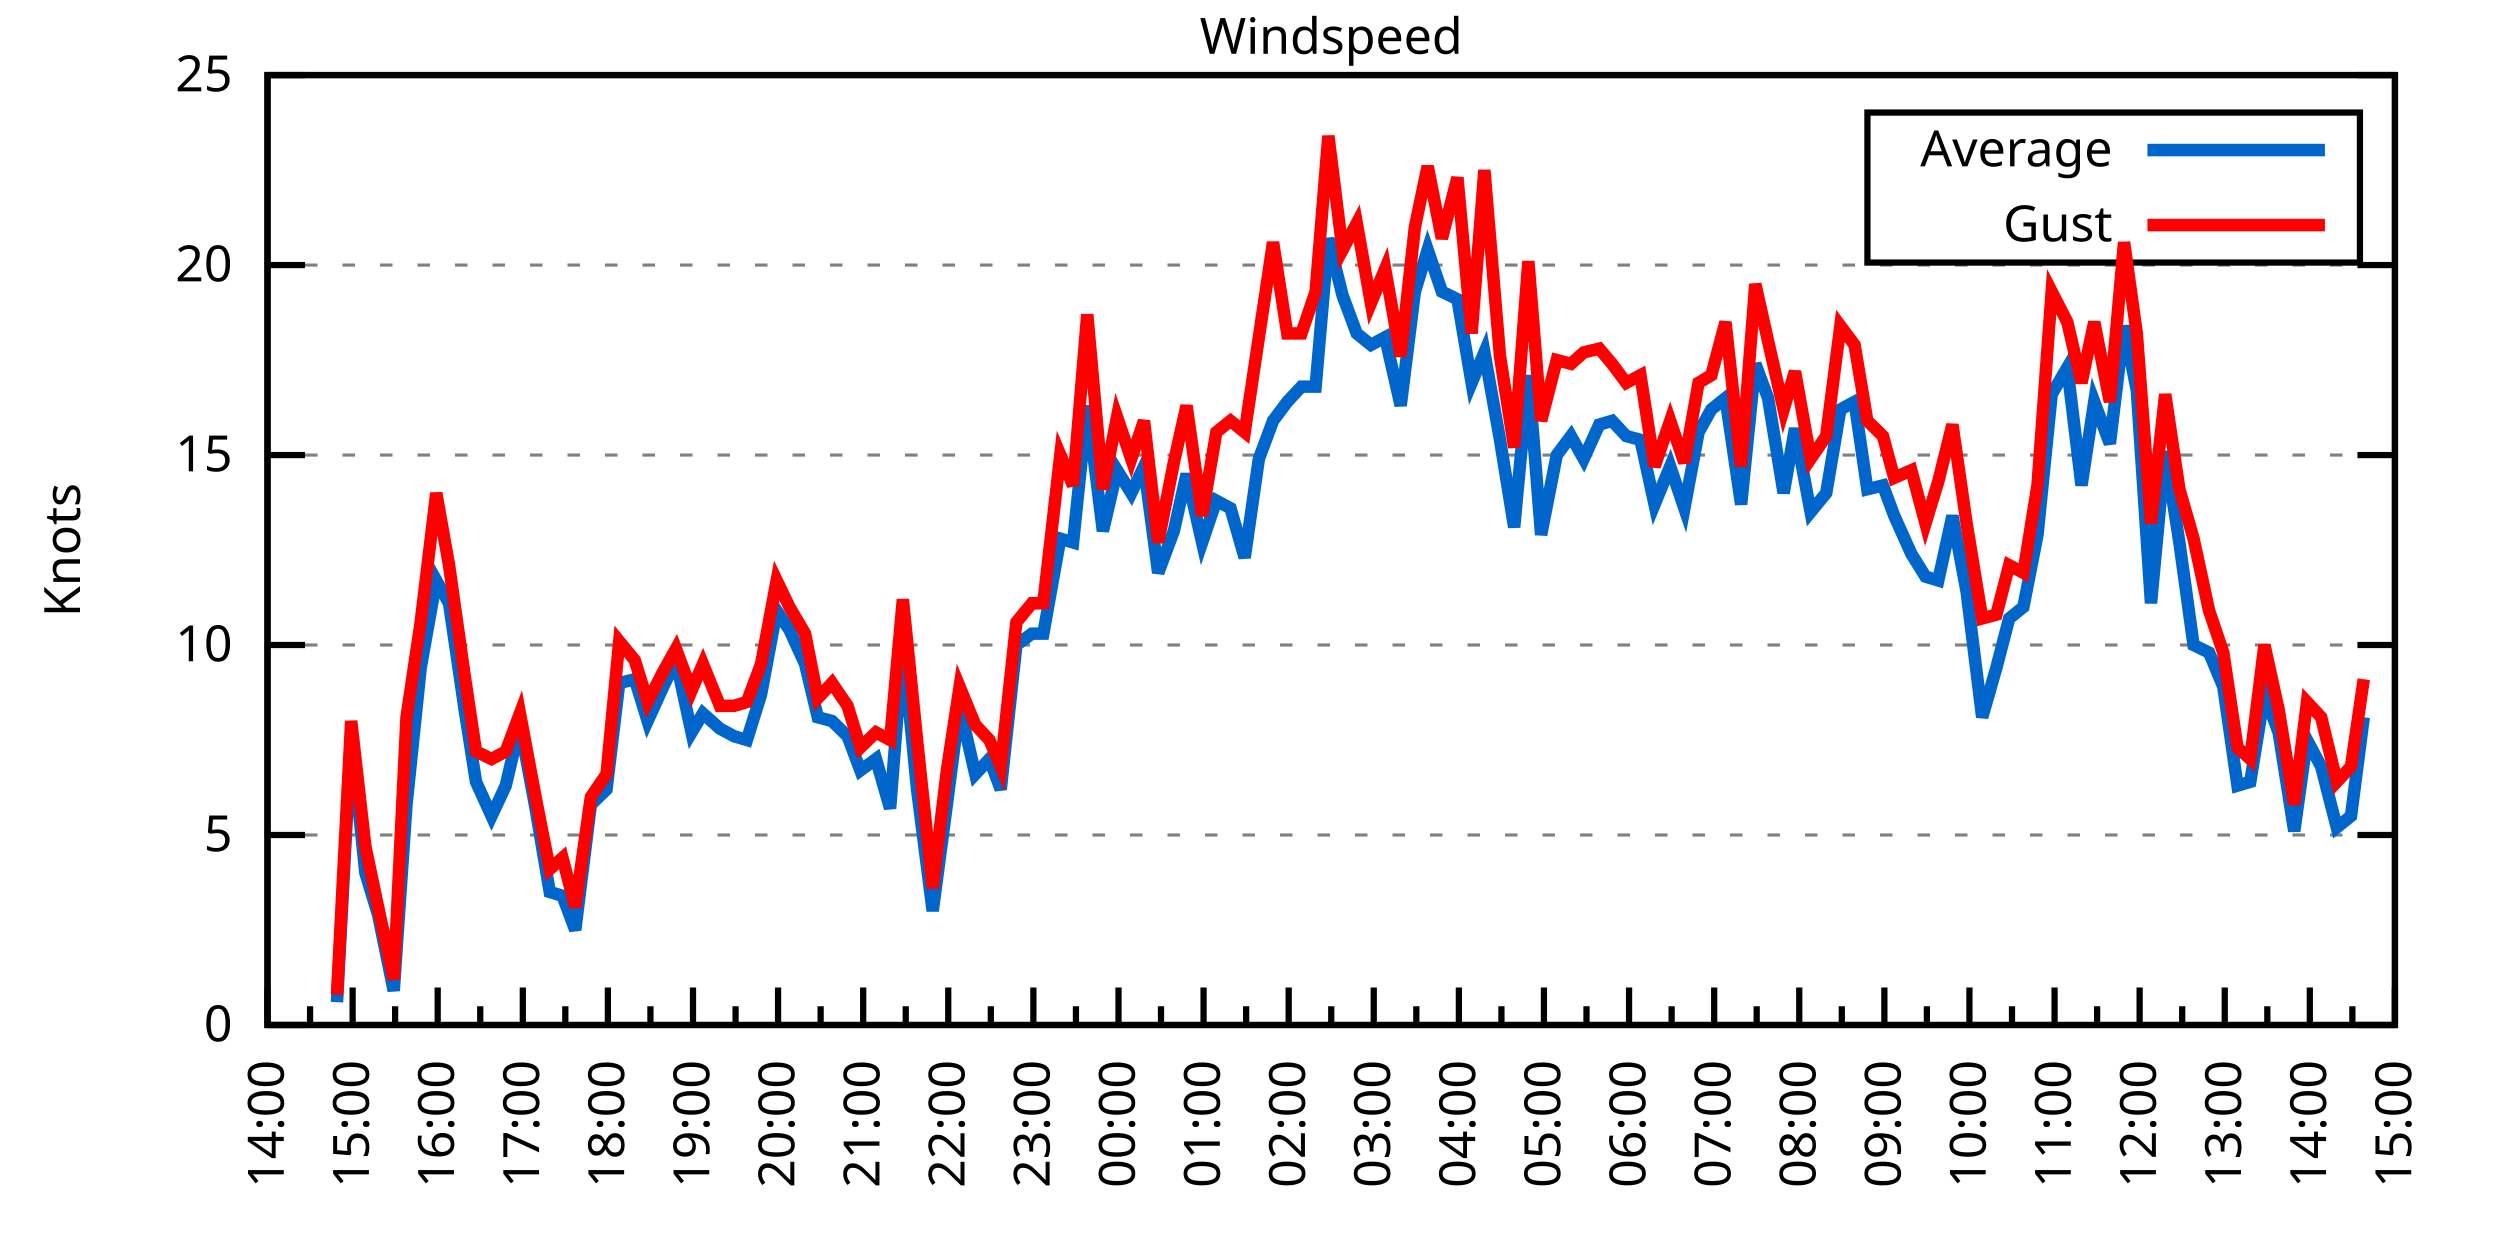
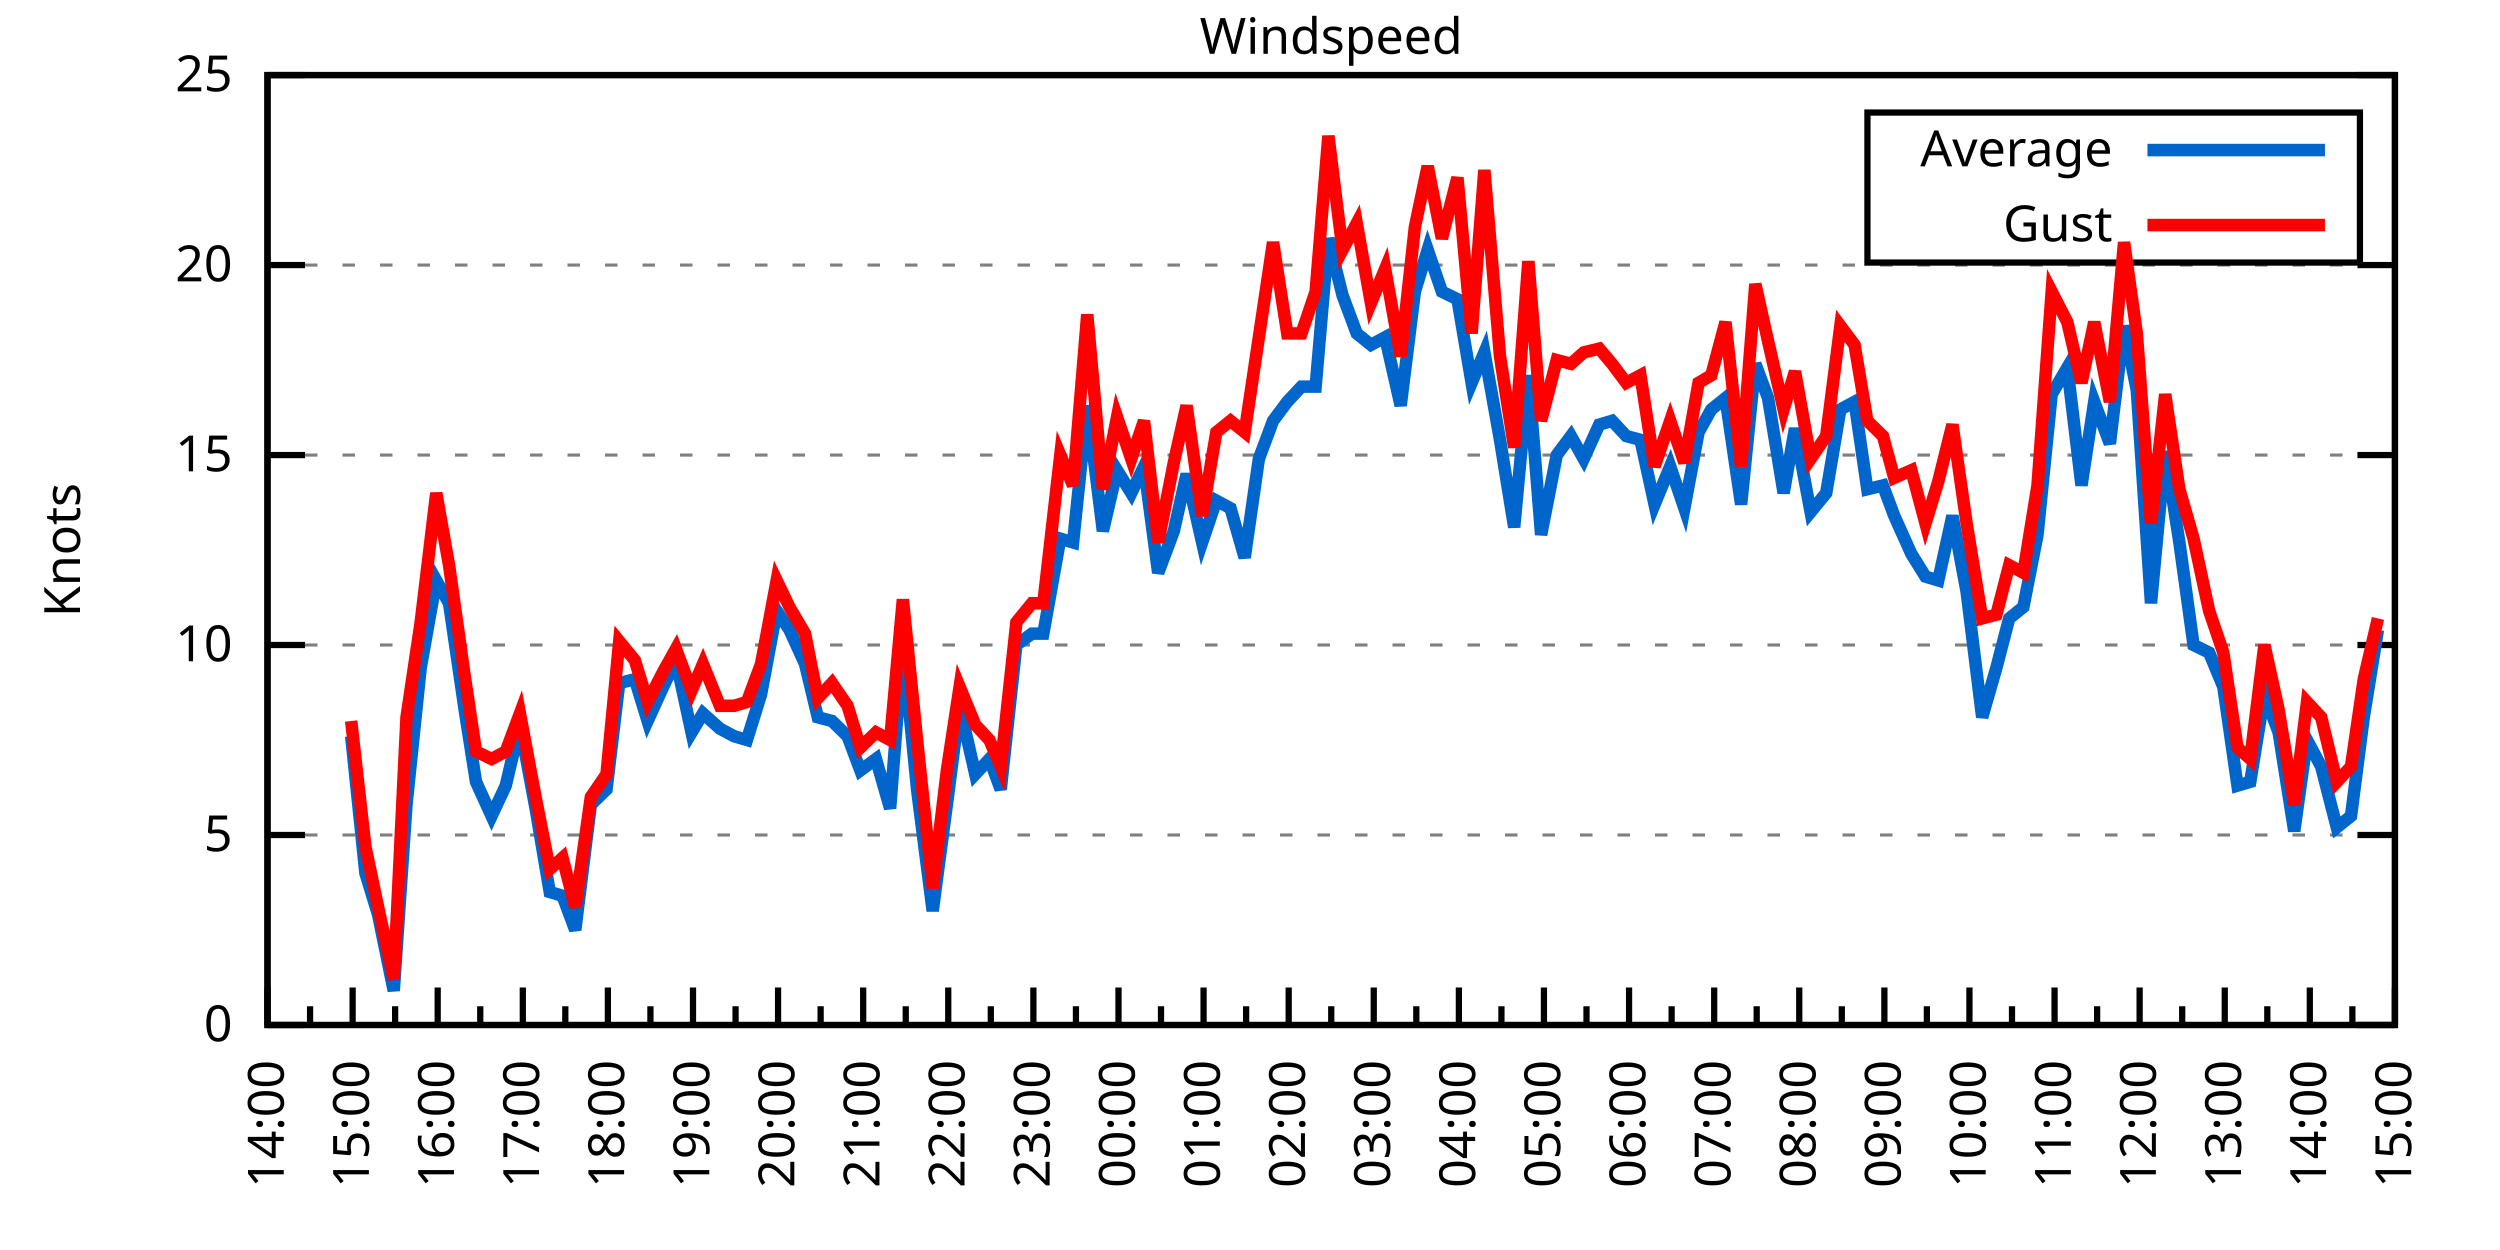
<svg xmlns="http://www.w3.org/2000/svg" xmlns:xlink="http://www.w3.org/1999/xlink" width="400" height="200" viewBox="0 0 400 200">
  <g id="gnuplot_canvas">
    <rect x="0" y="0" width="400" height="200" fill="none" />
    <defs>
      <circle id="gpDot" r="0.5" stroke-width="0.5" stroke="currentColor" />
      <path id="gpPt0" stroke-width="0.333" stroke="currentColor" d="M-1,0 h2 M0,-1 v2" />
      <path id="gpPt1" stroke-width="0.333" stroke="currentColor" d="M-1,-1 L1,1 M1,-1 L-1,1" />
      <path id="gpPt2" stroke-width="0.333" stroke="currentColor" d="M-1,0 L1,0 M0,-1 L0,1 M-1,-1 L1,1 M-1,1 L1,-1" />
      <rect id="gpPt3" stroke-width="0.333" stroke="currentColor" x="-1" y="-1" width="2" height="2" />
      <rect id="gpPt4" stroke-width="0.333" stroke="currentColor" fill="currentColor" x="-1" y="-1" width="2" height="2" />
      <circle id="gpPt5" stroke-width="0.333" stroke="currentColor" cx="0" cy="0" r="1" />
      <use xlink:href="#gpPt5" id="gpPt6" fill="currentColor" stroke="none" />
      <path id="gpPt7" stroke-width="0.333" stroke="currentColor" d="M0,-1.33 L-1.33,0.67 L1.33,0.67 z" />
      <use xlink:href="#gpPt7" id="gpPt8" fill="currentColor" stroke="none" />
      <use xlink:href="#gpPt7" id="gpPt9" stroke="currentColor" transform="rotate(180)" />
      <use xlink:href="#gpPt9" id="gpPt10" fill="currentColor" stroke="none" />
      <use xlink:href="#gpPt3" id="gpPt11" stroke="currentColor" transform="rotate(45)" />
      <use xlink:href="#gpPt11" id="gpPt12" fill="currentColor" stroke="none" />
      <path id="gpPt13" stroke-width="0.333" stroke="currentColor" d="M0,1.330 L1.265,0.411 L0.782,-1.067 L-0.782,-1.076 L-1.265,0.411 z" />
      <use xlink:href="#gpPt13" id="gpPt14" fill="currentColor" stroke="none" />
      <filter id="textbox" filterUnits="objectBoundingBox" x="0" y="0" height="1" width="1">
        <feFlood flood-color="white" flood-opacity="1" result="bgnd" />
        <feComposite in="SourceGraphic" in2="bgnd" operator="atop" />
      </filter>
      <filter id="greybox" filterUnits="objectBoundingBox" x="0" y="0" height="1" width="1">
        <feFlood flood-color="lightgrey" flood-opacity="1" result="grey" />
        <feComposite in="SourceGraphic" in2="grey" operator="atop" />
      </filter>
    </defs>
    <g fill="none" color="white" stroke="currentColor" stroke-width="1.00" stroke-linecap="butt" stroke-linejoin="miter">
</g>
    <g fill="none" color="black" stroke="currentColor" stroke-width="1.00" stroke-linecap="butt" stroke-linejoin="miter">
      <g stroke="none" shape-rendering="crispEdges">
        <polygon fill="rgb(255, 255, 255)" points="42.80,164.00 383.18,164.00 383.18,12.02 42.80,12.02 " />
      </g>
    </g>
    <g fill="none" color="black" stroke="currentColor" stroke-width="1.00" stroke-linecap="butt" stroke-linejoin="miter">
</g>
    <g fill="none" color="black" stroke="black" stroke-width="0.50" stroke-linecap="butt" stroke-linejoin="miter">
</g>
    <g fill="none" color="gray" stroke="currentColor" stroke-width="0.50" stroke-linecap="butt" stroke-linejoin="miter">
      <path stroke="gray" stroke-dasharray="2,4" class="gridline" d="M42.80,164.00 L383.19,164.00  " />
    </g>
    <g fill="none" color="gray" stroke="gray" stroke-width="1.00" stroke-linecap="butt" stroke-linejoin="miter">
</g>
    <g fill="none" color="black" stroke="currentColor" stroke-width="1.00" stroke-linecap="butt" stroke-linejoin="miter">
      <path stroke="black" d="M42.80,164.00 L48.80,164.00 M383.19,164.00 L377.19,164.00  " />
      <g transform="translate(37.20,166.60)" stroke="none" fill="black" font-family="Sans" font-size="8.00" text-anchor="end">
        <text>
          <tspan font-family="Sans"> 0</tspan>
        </text>
      </g>
    </g>
    <g fill="none" color="black" stroke="currentColor" stroke-width="1.00" stroke-linecap="butt" stroke-linejoin="miter">
</g>
    <g fill="none" color="black" stroke="black" stroke-width="0.50" stroke-linecap="butt" stroke-linejoin="miter">
</g>
    <g fill="none" color="gray" stroke="currentColor" stroke-width="0.50" stroke-linecap="butt" stroke-linejoin="miter">
      <path stroke="gray" stroke-dasharray="2,4" class="gridline" d="M42.80,133.60 L383.19,133.60  " />
    </g>
    <g fill="none" color="gray" stroke="gray" stroke-width="1.00" stroke-linecap="butt" stroke-linejoin="miter">
</g>
    <g fill="none" color="black" stroke="currentColor" stroke-width="1.00" stroke-linecap="butt" stroke-linejoin="miter">
      <path stroke="black" d="M42.80,133.60 L48.80,133.60 M383.19,133.60 L377.19,133.60  " />
      <g transform="translate(37.20,136.20)" stroke="none" fill="black" font-family="Sans" font-size="8.00" text-anchor="end">
        <text>
          <tspan font-family="Sans"> 5</tspan>
        </text>
      </g>
    </g>
    <g fill="none" color="black" stroke="currentColor" stroke-width="1.00" stroke-linecap="butt" stroke-linejoin="miter">
</g>
    <g fill="none" color="black" stroke="black" stroke-width="0.50" stroke-linecap="butt" stroke-linejoin="miter">
</g>
    <g fill="none" color="gray" stroke="currentColor" stroke-width="0.50" stroke-linecap="butt" stroke-linejoin="miter">
      <path stroke="gray" stroke-dasharray="2,4" class="gridline" d="M42.80,103.20 L383.19,103.20  " />
    </g>
    <g fill="none" color="gray" stroke="gray" stroke-width="1.00" stroke-linecap="butt" stroke-linejoin="miter">
</g>
    <g fill="none" color="black" stroke="currentColor" stroke-width="1.00" stroke-linecap="butt" stroke-linejoin="miter">
      <path stroke="black" d="M42.80,103.20 L48.80,103.20 M383.19,103.20 L377.19,103.20  " />
      <g transform="translate(37.20,105.80)" stroke="none" fill="black" font-family="Sans" font-size="8.00" text-anchor="end">
        <text>
          <tspan font-family="Sans"> 10</tspan>
        </text>
      </g>
    </g>
    <g fill="none" color="black" stroke="currentColor" stroke-width="1.00" stroke-linecap="butt" stroke-linejoin="miter">
</g>
    <g fill="none" color="black" stroke="black" stroke-width="0.50" stroke-linecap="butt" stroke-linejoin="miter">
</g>
    <g fill="none" color="gray" stroke="currentColor" stroke-width="0.50" stroke-linecap="butt" stroke-linejoin="miter">
      <path stroke="gray" stroke-dasharray="2,4" class="gridline" d="M42.80,72.81 L383.19,72.81  " />
    </g>
    <g fill="none" color="gray" stroke="gray" stroke-width="1.00" stroke-linecap="butt" stroke-linejoin="miter">
</g>
    <g fill="none" color="black" stroke="currentColor" stroke-width="1.00" stroke-linecap="butt" stroke-linejoin="miter">
      <path stroke="black" d="M42.80,72.81 L48.80,72.81 M383.19,72.81 L377.19,72.81  " />
      <g transform="translate(37.20,75.41)" stroke="none" fill="black" font-family="Sans" font-size="8.00" text-anchor="end">
        <text>
          <tspan font-family="Sans"> 15</tspan>
        </text>
      </g>
    </g>
    <g fill="none" color="black" stroke="currentColor" stroke-width="1.00" stroke-linecap="butt" stroke-linejoin="miter">
</g>
    <g fill="none" color="black" stroke="black" stroke-width="0.50" stroke-linecap="butt" stroke-linejoin="miter">
</g>
    <g fill="none" color="gray" stroke="currentColor" stroke-width="0.50" stroke-linecap="butt" stroke-linejoin="miter">
      <path stroke="gray" stroke-dasharray="2,4" class="gridline" d="M42.80,42.41 L383.19,42.41  " />
    </g>
    <g fill="none" color="gray" stroke="gray" stroke-width="1.00" stroke-linecap="butt" stroke-linejoin="miter">
</g>
    <g fill="none" color="black" stroke="currentColor" stroke-width="1.00" stroke-linecap="butt" stroke-linejoin="miter">
      <path stroke="black" d="M42.80,42.41 L48.80,42.41 M383.19,42.41 L377.19,42.41  " />
      <g transform="translate(37.20,45.01)" stroke="none" fill="black" font-family="Sans" font-size="8.00" text-anchor="end">
        <text>
          <tspan font-family="Sans"> 20</tspan>
        </text>
      </g>
    </g>
    <g fill="none" color="black" stroke="currentColor" stroke-width="1.00" stroke-linecap="butt" stroke-linejoin="miter">
</g>
    <g fill="none" color="black" stroke="black" stroke-width="0.50" stroke-linecap="butt" stroke-linejoin="miter">
</g>
    <g fill="none" color="gray" stroke="currentColor" stroke-width="0.50" stroke-linecap="butt" stroke-linejoin="miter">
      <path stroke="gray" stroke-dasharray="2,4" class="gridline" d="M42.80,12.01 L383.19,12.01  " />
    </g>
    <g fill="none" color="gray" stroke="gray" stroke-width="1.00" stroke-linecap="butt" stroke-linejoin="miter">
</g>
    <g fill="none" color="black" stroke="currentColor" stroke-width="1.00" stroke-linecap="butt" stroke-linejoin="miter">
      <path stroke="black" d="M42.80,12.01 L48.80,12.01 M383.19,12.01 L377.19,12.01  " />
      <g transform="translate(37.20,14.61)" stroke="none" fill="black" font-family="Sans" font-size="8.00" text-anchor="end">
        <text>
          <tspan font-family="Sans"> 25</tspan>
        </text>
      </g>
    </g>
    <g fill="none" color="black" stroke="currentColor" stroke-width="1.00" stroke-linecap="butt" stroke-linejoin="miter">
      <path stroke="black" d="M42.80,164.00 L42.80,158.00  " />
      <g transform="translate(45.40,169.60) rotate(270)" stroke="none" fill="black" font-family="Sans" font-size="8.00" text-anchor="end">
        <text>
          <tspan font-family="Sans">14:00</tspan>
        </text>
      </g>
    </g>
    <g fill="none" color="black" stroke="currentColor" stroke-width="1.00" stroke-linecap="butt" stroke-linejoin="miter">
      <path stroke="black" d="M49.61,164.00 L49.61,161.00 M56.42,164.00 L56.42,158.00  " />
      <g transform="translate(59.02,169.60) rotate(270)" stroke="none" fill="black" font-family="Sans" font-size="8.00" text-anchor="end">
        <text>
          <tspan font-family="Sans">15:00</tspan>
        </text>
      </g>
    </g>
    <g fill="none" color="black" stroke="currentColor" stroke-width="1.00" stroke-linecap="butt" stroke-linejoin="miter">
      <path stroke="black" d="M63.22,164.00 L63.22,161.00 M70.03,164.00 L70.03,158.00  " />
      <g transform="translate(72.63,169.60) rotate(270)" stroke="none" fill="black" font-family="Sans" font-size="8.00" text-anchor="end">
        <text>
          <tspan font-family="Sans">16:00</tspan>
        </text>
      </g>
    </g>
    <g fill="none" color="black" stroke="currentColor" stroke-width="1.00" stroke-linecap="butt" stroke-linejoin="miter">
      <path stroke="black" d="M76.84,164.00 L76.84,161.00 M83.65,164.00 L83.65,158.00  " />
      <g transform="translate(86.25,169.60) rotate(270)" stroke="none" fill="black" font-family="Sans" font-size="8.00" text-anchor="end">
        <text>
          <tspan font-family="Sans">17:00</tspan>
        </text>
      </g>
    </g>
    <g fill="none" color="black" stroke="currentColor" stroke-width="1.00" stroke-linecap="butt" stroke-linejoin="miter">
      <path stroke="black" d="M90.45,164.00 L90.45,161.00 M97.26,164.00 L97.26,158.00  " />
      <g transform="translate(99.86,169.60) rotate(270)" stroke="none" fill="black" font-family="Sans" font-size="8.00" text-anchor="end">
        <text>
          <tspan font-family="Sans">18:00</tspan>
        </text>
      </g>
    </g>
    <g fill="none" color="black" stroke="currentColor" stroke-width="1.00" stroke-linecap="butt" stroke-linejoin="miter">
      <path stroke="black" d="M104.07,164.00 L104.07,161.00 M110.88,164.00 L110.88,158.00  " />
      <g transform="translate(113.48,169.60) rotate(270)" stroke="none" fill="black" font-family="Sans" font-size="8.00" text-anchor="end">
        <text>
          <tspan font-family="Sans">19:00</tspan>
        </text>
      </g>
    </g>
    <g fill="none" color="black" stroke="currentColor" stroke-width="1.00" stroke-linecap="butt" stroke-linejoin="miter">
      <path stroke="black" d="M117.69,164.00 L117.69,161.00 M124.49,164.00 L124.49,158.00  " />
      <g transform="translate(127.09,169.60) rotate(270)" stroke="none" fill="black" font-family="Sans" font-size="8.00" text-anchor="end">
        <text>
          <tspan font-family="Sans">20:00</tspan>
        </text>
      </g>
    </g>
    <g fill="none" color="black" stroke="currentColor" stroke-width="1.00" stroke-linecap="butt" stroke-linejoin="miter">
      <path stroke="black" d="M131.30,164.00 L131.30,161.00 M138.11,164.00 L138.11,158.00  " />
      <g transform="translate(140.71,169.60) rotate(270)" stroke="none" fill="black" font-family="Sans" font-size="8.00" text-anchor="end">
        <text>
          <tspan font-family="Sans">21:00</tspan>
        </text>
      </g>
    </g>
    <g fill="none" color="black" stroke="currentColor" stroke-width="1.00" stroke-linecap="butt" stroke-linejoin="miter">
      <path stroke="black" d="M144.92,164.00 L144.92,161.00 M151.72,164.00 L151.72,158.00  " />
      <g transform="translate(154.32,169.60) rotate(270)" stroke="none" fill="black" font-family="Sans" font-size="8.00" text-anchor="end">
        <text>
          <tspan font-family="Sans">22:00</tspan>
        </text>
      </g>
    </g>
    <g fill="none" color="black" stroke="currentColor" stroke-width="1.00" stroke-linecap="butt" stroke-linejoin="miter">
      <path stroke="black" d="M158.53,164.00 L158.53,161.00 M165.34,164.00 L165.34,158.00  " />
      <g transform="translate(167.94,169.60) rotate(270)" stroke="none" fill="black" font-family="Sans" font-size="8.00" text-anchor="end">
        <text>
          <tspan font-family="Sans">23:00</tspan>
        </text>
      </g>
    </g>
    <g fill="none" color="black" stroke="currentColor" stroke-width="1.00" stroke-linecap="butt" stroke-linejoin="miter">
      <path stroke="black" d="M172.15,164.00 L172.15,161.00 M178.96,164.00 L178.96,158.00  " />
      <g transform="translate(181.56,169.60) rotate(270)" stroke="none" fill="black" font-family="Sans" font-size="8.00" text-anchor="end">
        <text>
          <tspan font-family="Sans">00:00</tspan>
        </text>
      </g>
    </g>
    <g fill="none" color="black" stroke="currentColor" stroke-width="1.00" stroke-linecap="butt" stroke-linejoin="miter">
      <path stroke="black" d="M185.76,164.00 L185.76,161.00 M192.57,164.00 L192.57,158.00  " />
      <g transform="translate(195.17,169.60) rotate(270)" stroke="none" fill="black" font-family="Sans" font-size="8.00" text-anchor="end">
        <text>
          <tspan font-family="Sans">01:00</tspan>
        </text>
      </g>
    </g>
    <g fill="none" color="black" stroke="currentColor" stroke-width="1.00" stroke-linecap="butt" stroke-linejoin="miter">
      <path stroke="black" d="M199.38,164.00 L199.38,161.00 M206.19,164.00 L206.19,158.00  " />
      <g transform="translate(208.79,169.60) rotate(270)" stroke="none" fill="black" font-family="Sans" font-size="8.00" text-anchor="end">
        <text>
          <tspan font-family="Sans">02:00</tspan>
        </text>
      </g>
    </g>
    <g fill="none" color="black" stroke="currentColor" stroke-width="1.00" stroke-linecap="butt" stroke-linejoin="miter">
      <path stroke="black" d="M213.00,164.00 L213.00,161.00 M219.80,164.00 L219.80,158.00  " />
      <g transform="translate(222.40,169.60) rotate(270)" stroke="none" fill="black" font-family="Sans" font-size="8.00" text-anchor="end">
        <text>
          <tspan font-family="Sans">03:00</tspan>
        </text>
      </g>
    </g>
    <g fill="none" color="black" stroke="currentColor" stroke-width="1.00" stroke-linecap="butt" stroke-linejoin="miter">
      <path stroke="black" d="M226.61,164.00 L226.61,161.00 M233.42,164.00 L233.42,158.00  " />
      <g transform="translate(236.02,169.60) rotate(270)" stroke="none" fill="black" font-family="Sans" font-size="8.00" text-anchor="end">
        <text>
          <tspan font-family="Sans">04:00</tspan>
        </text>
      </g>
    </g>
    <g fill="none" color="black" stroke="currentColor" stroke-width="1.00" stroke-linecap="butt" stroke-linejoin="miter">
      <path stroke="black" d="M240.23,164.00 L240.23,161.00 M247.03,164.00 L247.03,158.00  " />
      <g transform="translate(249.63,169.60) rotate(270)" stroke="none" fill="black" font-family="Sans" font-size="8.00" text-anchor="end">
        <text>
          <tspan font-family="Sans">05:00</tspan>
        </text>
      </g>
    </g>
    <g fill="none" color="black" stroke="currentColor" stroke-width="1.00" stroke-linecap="butt" stroke-linejoin="miter">
      <path stroke="black" d="M253.84,164.00 L253.84,161.00 M260.65,164.00 L260.65,158.00  " />
      <g transform="translate(263.25,169.60) rotate(270)" stroke="none" fill="black" font-family="Sans" font-size="8.00" text-anchor="end">
        <text>
          <tspan font-family="Sans">06:00</tspan>
        </text>
      </g>
    </g>
    <g fill="none" color="black" stroke="currentColor" stroke-width="1.00" stroke-linecap="butt" stroke-linejoin="miter">
      <path stroke="black" d="M267.46,164.00 L267.46,161.00 M274.27,164.00 L274.27,158.00  " />
      <g transform="translate(276.87,169.60) rotate(270)" stroke="none" fill="black" font-family="Sans" font-size="8.00" text-anchor="end">
        <text>
          <tspan font-family="Sans">07:00</tspan>
        </text>
      </g>
    </g>
    <g fill="none" color="black" stroke="currentColor" stroke-width="1.00" stroke-linecap="butt" stroke-linejoin="miter">
      <path stroke="black" d="M281.07,164.00 L281.07,161.00 M287.88,164.00 L287.88,158.00  " />
      <g transform="translate(290.48,169.60) rotate(270)" stroke="none" fill="black" font-family="Sans" font-size="8.00" text-anchor="end">
        <text>
          <tspan font-family="Sans">08:00</tspan>
        </text>
      </g>
    </g>
    <g fill="none" color="black" stroke="currentColor" stroke-width="1.00" stroke-linecap="butt" stroke-linejoin="miter">
      <path stroke="black" d="M294.69,164.00 L294.69,161.00 M301.50,164.00 L301.50,158.00  " />
      <g transform="translate(304.10,169.60) rotate(270)" stroke="none" fill="black" font-family="Sans" font-size="8.00" text-anchor="end">
        <text>
          <tspan font-family="Sans">09:00</tspan>
        </text>
      </g>
    </g>
    <g fill="none" color="black" stroke="currentColor" stroke-width="1.00" stroke-linecap="butt" stroke-linejoin="miter">
      <path stroke="black" d="M308.30,164.00 L308.30,161.00 M315.11,164.00 L315.11,158.00  " />
      <g transform="translate(317.71,169.60) rotate(270)" stroke="none" fill="black" font-family="Sans" font-size="8.00" text-anchor="end">
        <text>
          <tspan font-family="Sans">10:00</tspan>
        </text>
      </g>
    </g>
    <g fill="none" color="black" stroke="currentColor" stroke-width="1.00" stroke-linecap="butt" stroke-linejoin="miter">
      <path stroke="black" d="M321.92,164.00 L321.92,161.00 M328.73,164.00 L328.73,158.00  " />
      <g transform="translate(331.33,169.60) rotate(270)" stroke="none" fill="black" font-family="Sans" font-size="8.00" text-anchor="end">
        <text>
          <tspan font-family="Sans">11:00</tspan>
        </text>
      </g>
    </g>
    <g fill="none" color="black" stroke="currentColor" stroke-width="1.00" stroke-linecap="butt" stroke-linejoin="miter">
      <path stroke="black" d="M335.54,164.00 L335.54,161.00 M342.34,164.00 L342.34,158.00  " />
      <g transform="translate(344.94,169.60) rotate(270)" stroke="none" fill="black" font-family="Sans" font-size="8.00" text-anchor="end">
        <text>
          <tspan font-family="Sans">12:00</tspan>
        </text>
      </g>
    </g>
    <g fill="none" color="black" stroke="currentColor" stroke-width="1.00" stroke-linecap="butt" stroke-linejoin="miter">
      <path stroke="black" d="M349.15,164.00 L349.15,161.00 M355.96,164.00 L355.96,158.00  " />
      <g transform="translate(358.56,169.60) rotate(270)" stroke="none" fill="black" font-family="Sans" font-size="8.00" text-anchor="end">
        <text>
          <tspan font-family="Sans">13:00</tspan>
        </text>
      </g>
    </g>
    <g fill="none" color="black" stroke="currentColor" stroke-width="1.00" stroke-linecap="butt" stroke-linejoin="miter">
      <path stroke="black" d="M362.77,164.00 L362.77,161.00 M369.57,164.00 L369.57,158.00  " />
      <g transform="translate(372.17,169.60) rotate(270)" stroke="none" fill="black" font-family="Sans" font-size="8.00" text-anchor="end">
        <text>
          <tspan font-family="Sans">14:00</tspan>
        </text>
      </g>
    </g>
    <g fill="none" color="black" stroke="currentColor" stroke-width="1.00" stroke-linecap="butt" stroke-linejoin="miter">
      <path stroke="black" d="M376.38,164.00 L376.38,161.00 M383.19,164.00 L383.19,158.00  " />
      <g transform="translate(385.79,169.60) rotate(270)" stroke="none" fill="black" font-family="Sans" font-size="8.00" text-anchor="end">
        <text>
          <tspan font-family="Sans">15:00</tspan>
        </text>
      </g>
    </g>
    <g fill="none" color="black" stroke="currentColor" stroke-width="1.00" stroke-linecap="butt" stroke-linejoin="miter">
</g>
    <g fill="none" color="black" stroke="currentColor" stroke-width="1.00" stroke-linecap="butt" stroke-linejoin="miter">
      <path stroke="black" d="M42.80,12.01 L42.80,164.00 L383.19,164.00 L383.19,12.01 L42.80,12.01 Z  " />
    </g>
    <g fill="none" color="black" stroke="currentColor" stroke-width="1.00" stroke-linecap="butt" stroke-linejoin="miter">
      <g transform="translate(12.80,88.01) rotate(270)" stroke="none" fill="black" font-family="Sans" font-size="8.00" text-anchor="middle">
        <text>
          <tspan font-family="Sans">Knots</tspan>
        </text>
      </g>
    </g>
    <g fill="none" color="black" stroke="currentColor" stroke-width="1.00" stroke-linecap="butt" stroke-linejoin="miter">
</g>
    <g fill="none" color="black" stroke="currentColor" stroke-width="1.00" stroke-linecap="butt" stroke-linejoin="miter">
      <path stroke="black" d="M298.79,42.01 L298.79,18.01 L377.59,18.01 L377.59,42.01 L298.79,42.01 Z  " />
    </g>
    <g id="Windspeed_plot_1">
      <g fill="none" color="white" stroke="black" stroke-width="2.00" stroke-linecap="butt" stroke-linejoin="miter">
</g>
      <g fill="none" color="black" stroke="currentColor" stroke-width="2.00" stroke-linecap="butt" stroke-linejoin="miter">
        <g transform="translate(337.99,26.61)" stroke="none" fill="black" font-family="Sans" font-size="8.00" text-anchor="end">
          <text>
            <tspan font-family="Sans">Average</tspan>
          </text>
        </g>
      </g>
      <g fill="none" color="black" stroke="currentColor" stroke-width="2.00" stroke-linecap="butt" stroke-linejoin="miter">
-         <path stroke="rgb(  0, 102, 204)" d="M343.59,24.01 L371.99,24.01 M53.92,160.35 L56.19,117.80 L58.46,139.68 L60.50,146.37 L63.00,158.53 L65.04,128.74   L67.31,106.85 L69.80,92.87 L71.85,96.52 L74.34,113.54 L76.16,125.09 L78.65,130.56 L80.92,125.70 L83.19,115.97   L85.69,129.35 L87.96,142.72 L90.00,143.33 L92.04,148.80 L94.54,128.74 L97.04,126.31 L99.08,109.28 L101.57,108.68   L103.62,115.36 L106.11,109.89 L108.15,105.64 L110.65,117.19 L112.47,114.15 L115.19,116.58 L117.46,117.80 L119.50,118.40   L121.77,111.11 L124.27,97.73 L126.31,100.77 L128.81,106.24 L130.85,114.76 L133.12,115.36 L135.61,117.80 L137.66,123.27   L140.15,121.44 L142.42,129.35 L144.46,103.20 L146.73,126.31 L149.23,145.76 L151.50,128.74 L153.54,112.93 L156.04,123.87   L158.31,121.44 L160.12,126.31 L162.62,103.20 L165.11,101.38 L166.93,101.38 L169.65,86.18 L171.69,86.79 L173.96,64.90   L176.46,84.97 L178.73,75.24 L181.00,78.89 L183.04,74.63 L185.31,91.65 L187.81,84.97 L189.85,75.85 L192.34,86.79   L194.61,80.10 L196.88,81.32 L199.15,89.22 L201.42,73.41 L203.69,67.33 L205.96,64.29 L208.23,61.86 L210.50,61.86   L212.54,38.15 L214.81,47.27 L217.08,53.35 L219.35,55.18 L221.62,53.96 L224.11,64.90 L226.38,46.66 L228.43,39.98   L230.70,46.66 L233.19,47.88 L235.46,61.25 L237.50,56.39 L240.00,70.37 L242.27,84.36 L244.54,60.04 L246.58,85.57   L249.08,72.81 L251.35,69.77 L253.39,73.41 L255.88,67.94 L257.93,67.33 L260.20,69.77 L262.47,70.37 L264.73,80.71   L267.23,74.63 L269.50,81.32 L271.77,69.16 L273.81,65.51 L276.08,63.69 L278.58,80.71 L280.85,58.21 L282.89,63.69   L285.38,78.89 L287.20,68.55 L289.70,81.93 L292.19,78.89 L294.46,65.51 L296.73,64.29 L298.77,78.28 L301.27,77.67   L303.08,82.53 L305.81,88.61 L308.08,92.26 L310.12,92.87 L312.39,82.53 L314.66,94.69 L317.15,114.76 L319.42,106.85   L321.47,98.95 L323.74,97.12 L326.00,85.57 L328.27,63.08 L330.77,58.82 L333.04,77.67 L335.08,64.29 L337.58,70.98   L339.85,52.14 L341.89,62.47 L344.16,96.52 L346.43,72.20 L348.70,86.79 L350.97,103.20 L353.46,104.42 L355.73,109.89   L358.00,125.70 L360.04,125.09 L362.31,111.11 L364.58,117.19 L367.08,132.99 L369.12,118.40 L371.39,122.66 L373.89,132.39   L376.16,130.56 L378.20,114.76  " />
+         <path stroke="rgb(  0, 102, 204)" d="M343.59,24.01 L371.99,24.01 M56.19,117.80 L58.46,139.68 L60.50,146.37 L63.00,158.53 L65.04,128.74 L67.31,106.85   L69.80,92.87 L71.85,96.52 L74.34,113.54 L76.16,125.09 L78.65,130.56 L80.92,125.70 L83.19,115.97 L85.69,129.35   L87.96,142.72 L90.00,143.33 L92.04,148.80 L94.54,128.74 L97.04,126.31 L99.08,109.28 L101.57,108.68 L103.62,115.36   L106.11,109.89 L108.15,105.64 L110.65,117.19 L112.47,114.15 L115.19,116.58 L117.46,117.80 L119.50,118.40 L121.77,111.11   L124.27,97.73 L126.31,100.77 L128.81,106.24 L130.85,114.76 L133.12,115.36 L135.61,117.80 L137.66,123.27 L140.15,121.44   L142.42,129.35 L144.46,103.20 L146.73,126.31 L149.23,145.76 L151.50,128.74 L153.54,112.93 L156.04,123.87 L158.31,121.44   L160.12,126.31 L162.62,103.20 L165.11,101.38 L166.93,101.38 L169.65,86.18 L171.69,86.79 L173.96,64.90 L176.46,84.97   L178.73,75.24 L181.00,78.89 L183.04,74.63 L185.31,91.65 L187.81,84.97 L189.85,75.85 L192.34,86.79 L194.61,80.10   L196.88,81.32 L199.15,89.22 L201.42,73.41 L203.69,67.33 L205.96,64.29 L208.23,61.86 L210.50,61.86 L212.54,38.15   L214.81,47.27 L217.08,53.35 L219.35,55.18 L221.62,53.96 L224.11,64.90 L226.38,46.66 L228.43,39.98 L230.70,46.66   L233.19,47.88 L235.46,61.25 L237.50,56.39 L240.00,70.37 L242.27,84.36 L244.54,60.04 L246.58,85.57 L249.08,72.81   L251.35,69.77 L253.39,73.41 L255.88,67.94 L257.93,67.33 L260.20,69.77 L262.47,70.37 L264.73,80.71 L267.23,74.63   L269.50,81.32 L271.77,69.16 L273.81,65.51 L276.08,63.69 L278.58,80.71 L280.85,58.21 L282.89,63.69 L285.38,78.89   L287.20,68.55 L289.70,81.93 L292.19,78.89 L294.46,65.51 L296.73,64.29 L298.77,78.28 L301.27,77.67 L303.08,82.53   L305.81,88.61 L308.08,92.26 L310.12,92.87 L312.39,82.53 L314.66,94.69 L317.15,114.76 L319.42,106.85 L321.47,98.95   L323.74,97.12 L326.00,85.57 L328.27,63.08 L330.77,58.82 L333.04,77.67 L335.08,64.29 L337.58,70.98 L339.85,52.14   L341.89,62.47 L344.16,96.52 L346.43,72.20 L348.70,86.79 L350.97,103.20 L353.46,104.42 L355.73,109.89 L358.00,125.70   L360.04,125.09 L362.31,111.11 L364.58,117.19 L367.08,132.99 L369.12,118.40 L371.39,122.66 L373.89,132.39 L376.16,130.56   L378.20,114.76 L380.47,100.77  " />
      </g>
    </g>
    <g id="Windspeed_plot_2">
      <g fill="none" color="black" stroke="currentColor" stroke-width="2.00" stroke-linecap="butt" stroke-linejoin="miter">
        <g transform="translate(337.99,38.61)" stroke="none" fill="black" font-family="Sans" font-size="8.00" text-anchor="end">
          <text>
            <tspan font-family="Sans">Gust</tspan>
          </text>
        </g>
      </g>
      <g fill="none" color="black" stroke="currentColor" stroke-width="2.00" stroke-linecap="butt" stroke-linejoin="miter">
-         <path stroke="rgb(255,   0,   0)" d="M343.59,36.01 L371.99,36.01 M53.92,159.14 L56.19,115.36 L58.46,135.43 L60.50,145.15 L63.00,156.70 L65.04,114.76   L67.31,99.56 L69.80,78.89 L71.85,90.44 L74.34,108.07 L76.16,120.23 L78.65,121.44 L80.92,120.23 L83.19,114.15   L85.69,127.52 L87.96,139.07 L90.00,137.25 L92.04,145.15 L94.54,127.52 L97.04,123.87 L99.08,102.60 L101.57,105.64   L103.62,112.32 L106.11,107.46 L108.15,103.81 L110.65,110.50 L112.47,106.24 L115.19,112.93 L117.46,112.93 L119.50,112.32   L121.77,106.24 L124.27,92.87 L126.31,97.12 L128.81,101.38 L130.85,111.72 L133.12,109.28 L135.61,112.93 L137.66,119.62   L140.15,117.19 L142.42,118.40 L144.46,95.91 L146.73,118.40 L149.23,142.11 L151.50,123.27 L153.54,109.89 L156.04,115.97   L158.31,118.40 L160.12,122.66 L162.62,99.56 L165.11,96.52 L166.93,96.52 L169.65,72.81 L171.69,77.67 L173.96,50.31   L176.46,78.28 L178.73,66.73 L181.00,73.41 L183.04,67.33 L185.31,86.79 L187.81,74.02 L189.85,64.90 L192.34,82.53   L194.61,69.16 L196.88,67.33 L199.15,69.16 L201.42,53.96 L203.69,38.76 L205.96,53.35 L208.23,53.35 L210.50,46.66   L212.54,21.74 L214.81,39.98 L217.08,35.72 L219.35,48.49 L221.62,43.02 L224.11,57.00 L226.38,36.33 L228.43,26.60   L230.70,38.15 L233.19,28.42 L235.46,53.35 L237.50,27.21 L240.00,57.00 L242.27,71.59 L244.54,41.80 L246.58,67.33   L249.08,57.61 L251.35,58.21 L253.39,56.39 L255.88,55.78 L257.93,58.21 L260.20,61.25 L262.47,60.04 L264.73,74.63   L267.23,67.33 L269.50,74.02 L271.77,61.25 L273.81,60.04 L276.08,51.53 L278.58,74.63 L280.85,45.45 L282.89,54.57   L285.38,65.51 L287.20,59.43 L289.70,73.41 L292.19,69.77 L294.46,52.14 L296.73,55.18 L298.77,67.33 L301.27,69.77   L303.08,76.45 L305.81,75.24 L308.08,83.75 L310.12,77.06 L312.39,67.94 L314.66,83.75 L317.15,98.95 L319.42,98.34   L321.47,90.44 L323.74,91.65 L326.00,77.67 L328.27,46.66 L330.77,51.53 L333.04,61.25 L335.08,51.53 L337.58,64.29   L339.85,38.76 L341.89,53.35 L344.16,83.75 L346.43,63.08 L348.70,78.28 L350.97,86.18 L353.46,97.73 L355.73,104.42   L358.00,119.62 L360.04,121.44 L362.31,103.20 L364.58,113.54 L367.08,128.74 L369.12,112.32 L371.39,114.76 L373.89,125.09   L376.16,122.66 L378.20,108.68  " />
+         <path stroke="rgb(255,   0,   0)" d="M343.59,36.01 L371.99,36.01 M56.19,115.36 L58.46,135.43 L60.50,145.15 L63.00,156.70 L65.04,114.76 L67.31,99.56   L69.80,78.89 L71.85,90.44 L74.34,108.07 L76.16,120.23 L78.65,121.44 L80.92,120.23 L83.19,114.15 L85.69,127.52   L87.96,139.07 L90.00,137.25 L92.04,145.15 L94.54,127.52 L97.04,123.87 L99.08,102.60 L101.57,105.64 L103.62,112.32   L106.11,107.46 L108.15,103.81 L110.65,110.50 L112.47,106.24 L115.19,112.93 L117.46,112.93 L119.50,112.32 L121.77,106.24   L124.27,92.87 L126.31,97.12 L128.81,101.38 L130.85,111.72 L133.12,109.28 L135.61,112.93 L137.66,119.62 L140.15,117.19   L142.42,118.40 L144.46,95.91 L146.73,118.40 L149.23,142.11 L151.50,123.27 L153.54,109.89 L156.04,115.97 L158.31,118.40   L160.12,122.66 L162.62,99.56 L165.11,96.52 L166.93,96.52 L169.65,72.81 L171.69,77.67 L173.96,50.31 L176.46,78.28   L178.73,66.73 L181.00,73.41 L183.04,67.33 L185.31,86.79 L187.81,74.02 L189.85,64.90 L192.34,82.53 L194.61,69.16   L196.88,67.33 L199.15,69.16 L201.42,53.96 L203.69,38.76 L205.96,53.35 L208.23,53.35 L210.50,46.66 L212.54,21.74   L214.81,39.98 L217.08,35.72 L219.35,48.49 L221.62,43.02 L224.11,57.00 L226.38,36.33 L228.43,26.60 L230.70,38.15   L233.19,28.42 L235.46,53.35 L237.50,27.21 L240.00,57.00 L242.27,71.59 L244.54,41.80 L246.58,67.33 L249.08,57.61   L251.35,58.21 L253.39,56.39 L255.88,55.78 L257.93,58.21 L260.20,61.25 L262.47,60.04 L264.73,74.63 L267.23,67.33   L269.50,74.02 L271.77,61.25 L273.81,60.04 L276.08,51.53 L278.58,74.63 L280.85,45.45 L282.89,54.57 L285.38,65.51   L287.20,59.43 L289.70,73.41 L292.19,69.77 L294.46,52.14 L296.73,55.18 L298.77,67.33 L301.27,69.77 L303.08,76.45   L305.81,75.24 L308.08,83.75 L310.12,77.06 L312.39,67.94 L314.66,83.75 L317.15,98.95 L319.42,98.34 L321.47,90.44   L323.74,91.65 L326.00,77.67 L328.27,46.66 L330.77,51.53 L333.04,61.25 L335.08,51.53 L337.58,64.29 L339.85,38.76   L341.89,53.35 L344.16,83.75 L346.43,63.08 L348.70,78.28 L350.97,86.18 L353.46,97.73 L355.73,104.42 L358.00,119.62   L360.04,121.44 L362.31,103.20 L364.58,113.54 L367.08,128.74 L369.12,112.32 L371.39,114.76 L373.89,125.09 L376.16,122.66   L378.20,108.68 L380.47,98.95  " />
      </g>
    </g>
    <g fill="none" color="black" stroke="currentColor" stroke-width="2.00" stroke-linecap="butt" stroke-linejoin="miter">
</g>
    <g fill="none" color="black" stroke="black" stroke-width="1.00" stroke-linecap="butt" stroke-linejoin="miter">
</g>
    <g fill="none" color="black" stroke="currentColor" stroke-width="1.00" stroke-linecap="butt" stroke-linejoin="miter">
      <path stroke="black" d="M42.80,12.01 L42.80,164.00 L383.19,164.00 L383.19,12.01 L42.80,12.01 Z  " />
    </g>
    <g fill="none" color="black" stroke="currentColor" stroke-width="1.00" stroke-linecap="butt" stroke-linejoin="miter">
      <g transform="translate(212.99,8.61)" stroke="none" fill="black" font-family="Sans" font-size="8.00" text-anchor="middle">
        <text>
          <tspan font-family="Sans">Windspeed</tspan>
        </text>
      </g>
    </g>
    <g fill="none" color="black" stroke="currentColor" stroke-width="1.00" stroke-linecap="butt" stroke-linejoin="miter">
</g>
  </g>
</svg>
